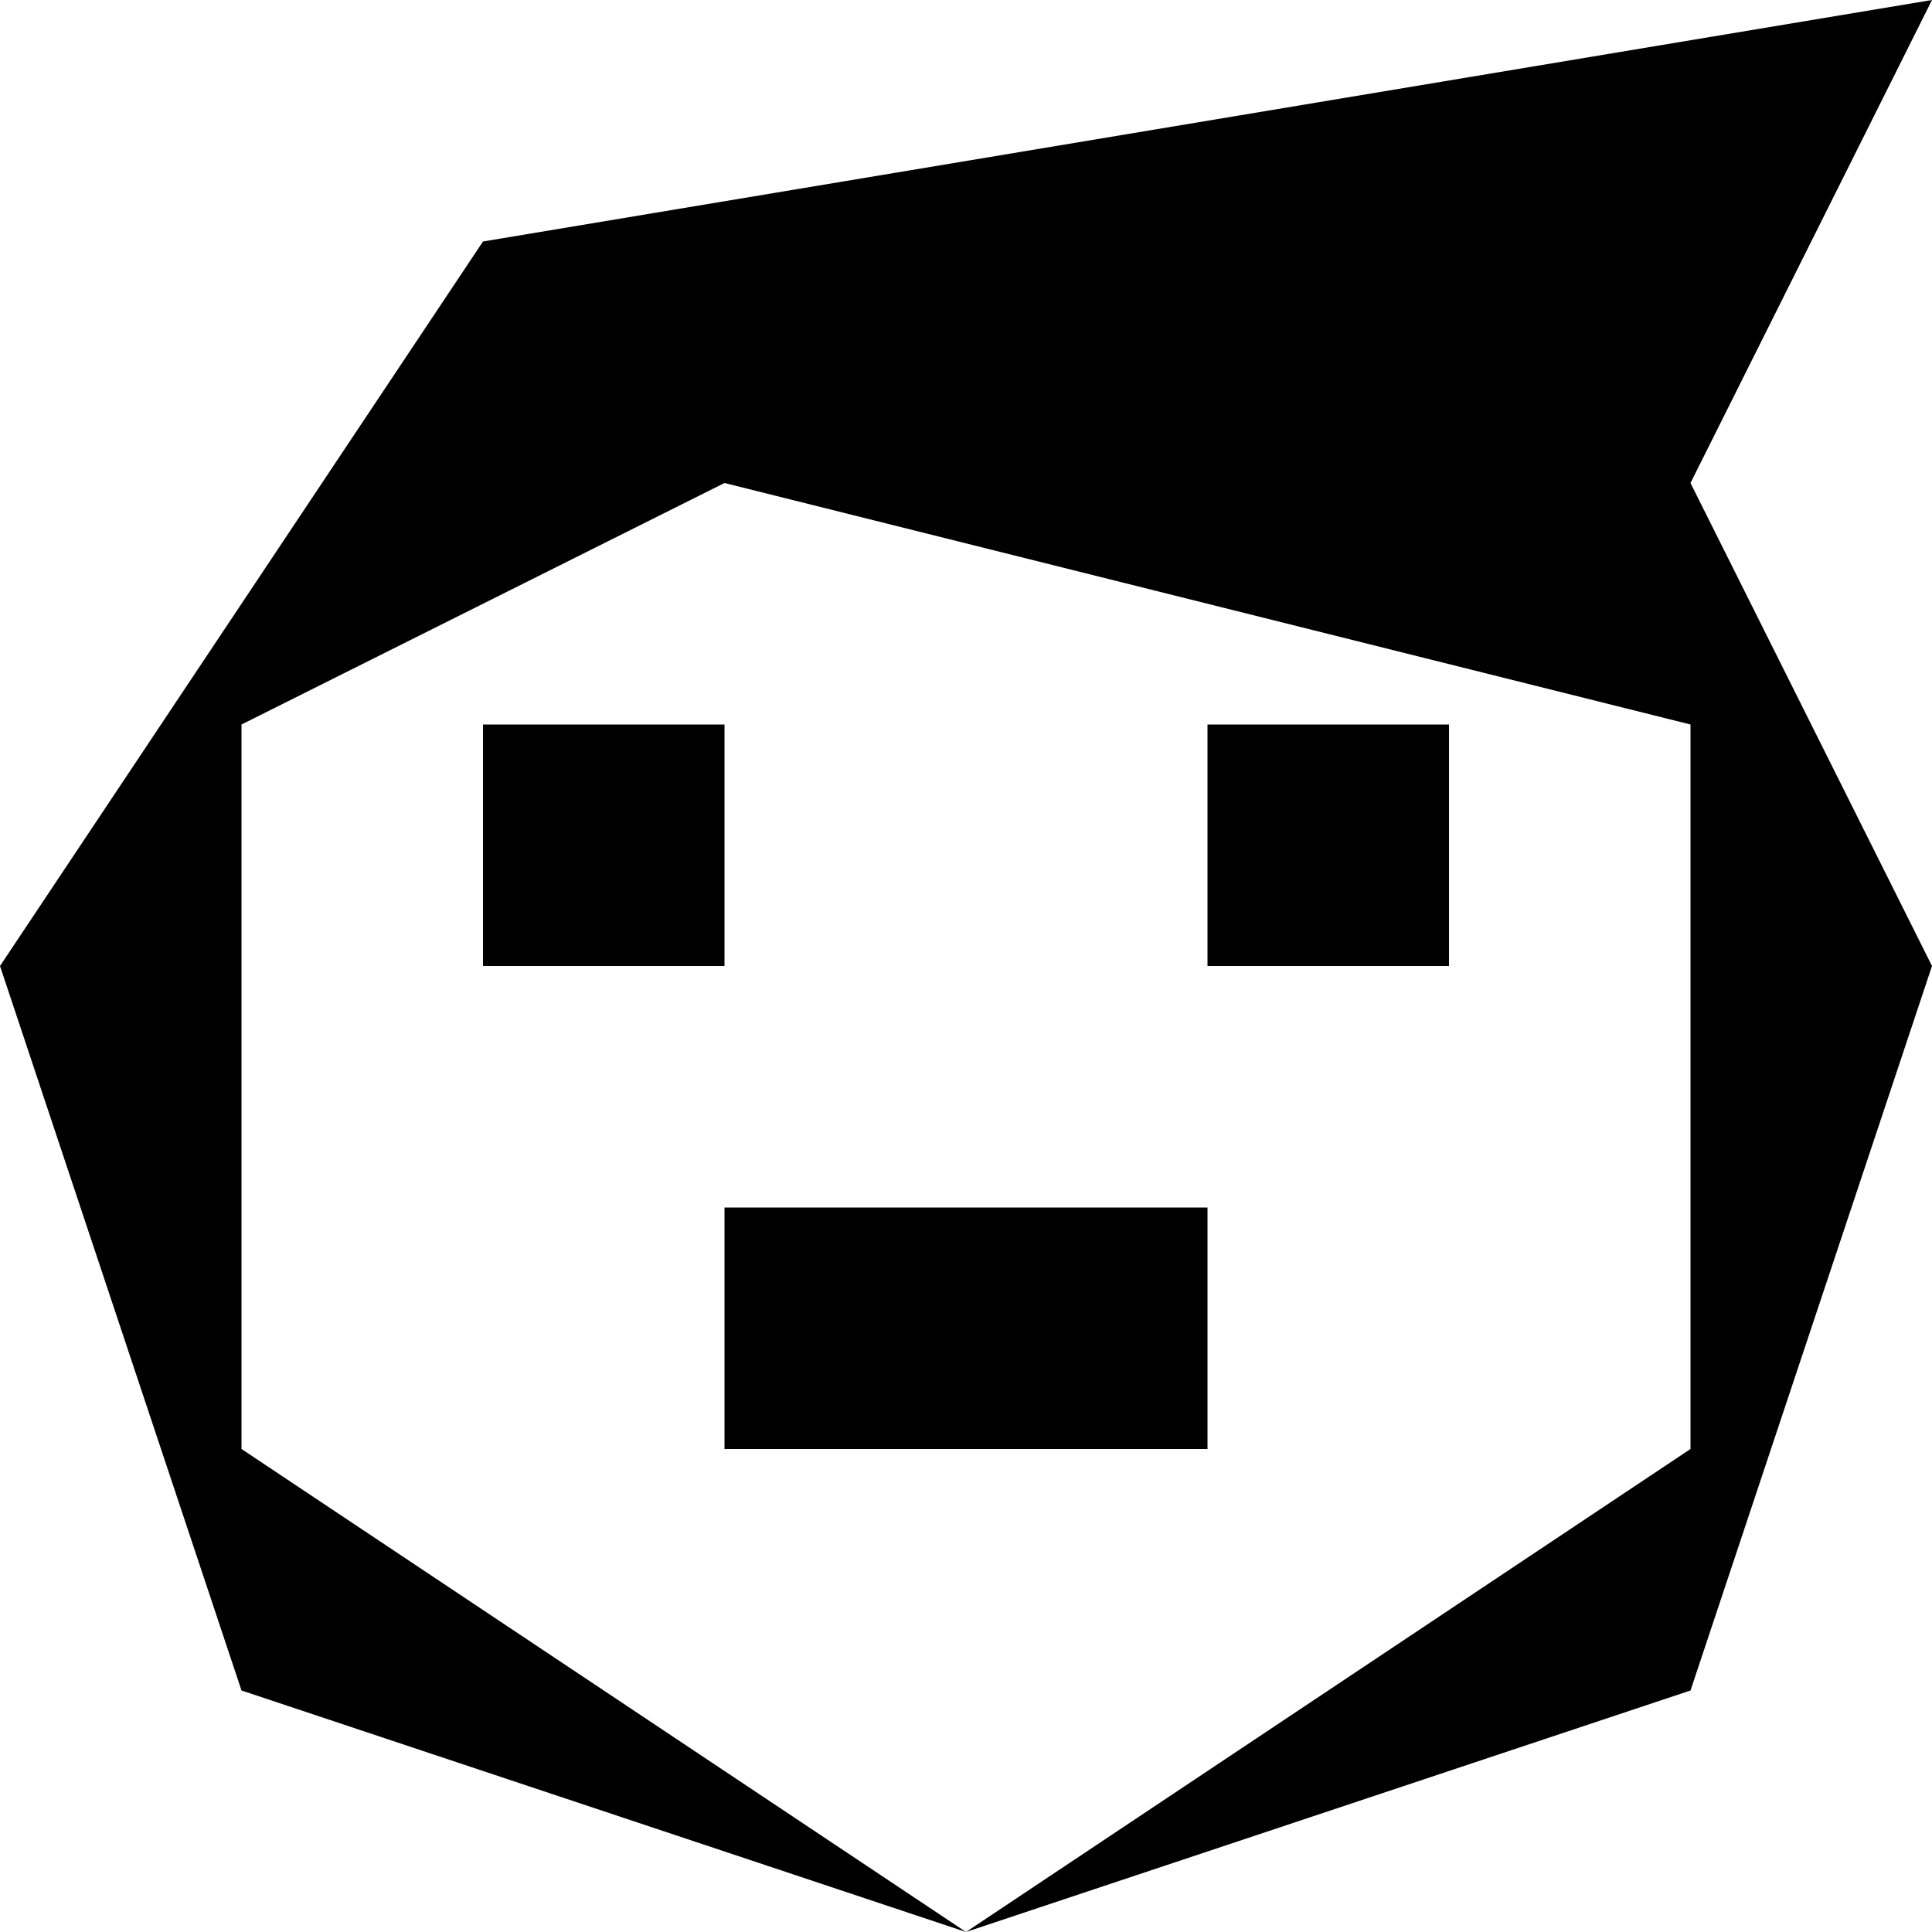
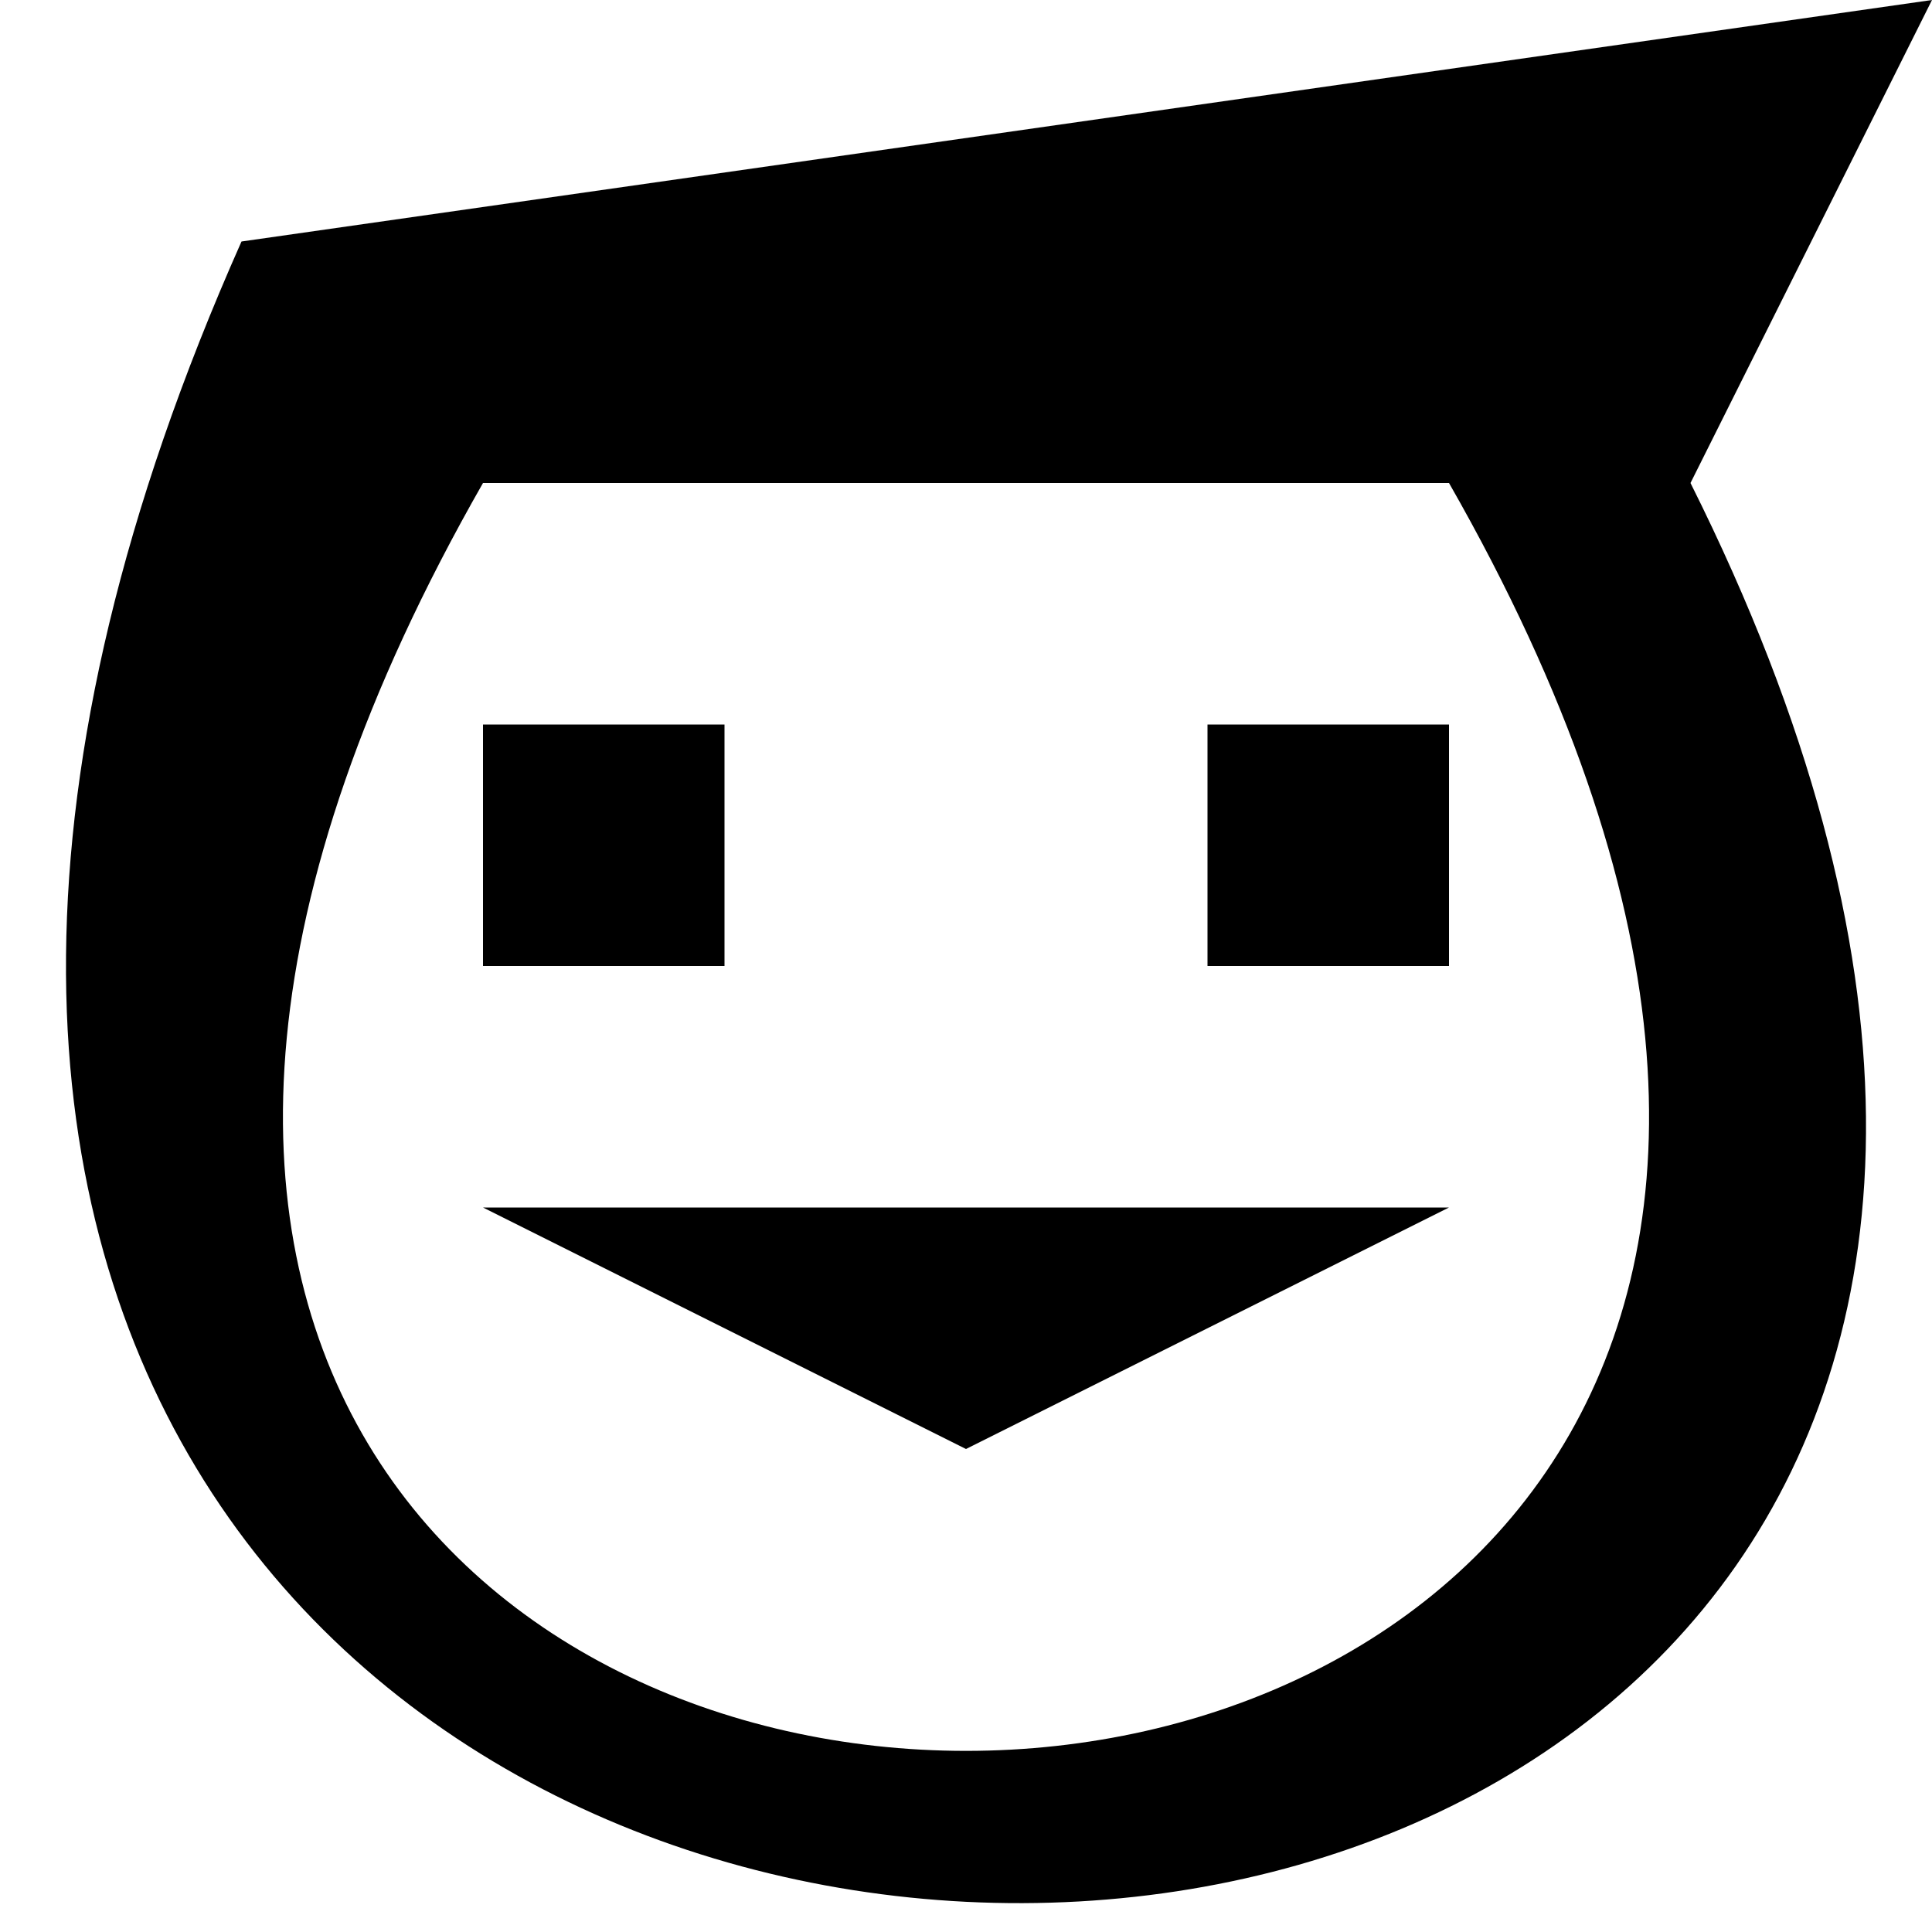
<svg xmlns="http://www.w3.org/2000/svg" viewBox="0 0 8 8">
-   <path d="M3,6L3,5L5,5L5,6M5,4L5,3L6,3L6,4M2,4L2,3L3,3L3,4M8,4L7,7L4,8L7,6L7,3L3,2L1,3L1,6L4,8L1,7L0,4L2,1L8,0L7,2" />
+   <path d="M4,6L2,5L6,5M5,4L5,3L6,3L6,4M2,4L2,3L3,3L3,4M2,2C-2,9,10,9,6,2M4,7M7,2C11,10,-3,10,1,1L8,0" />
</svg>
